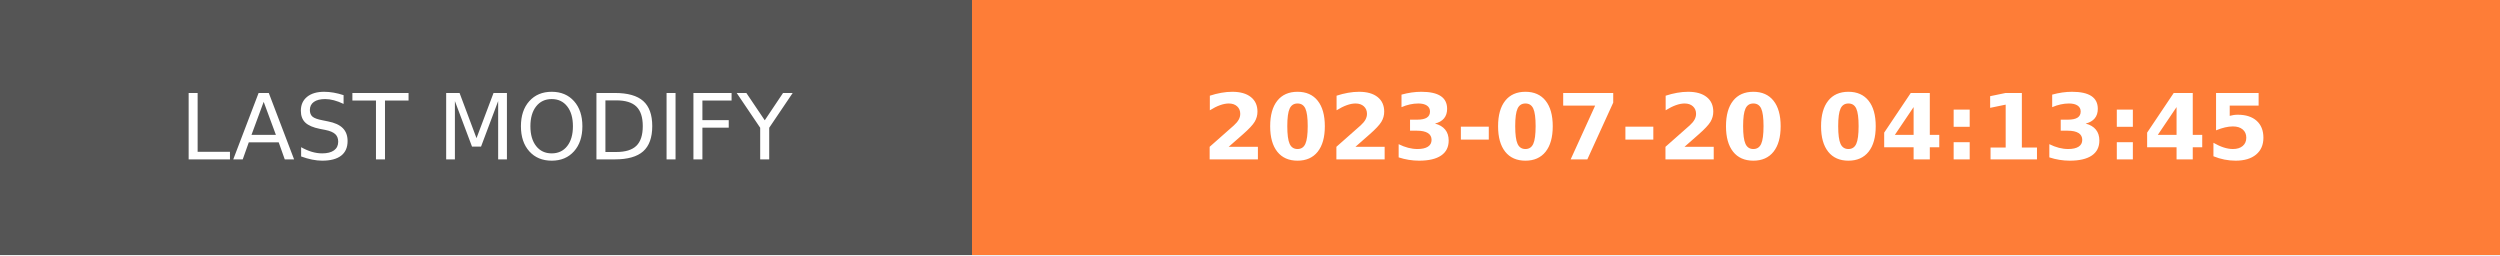
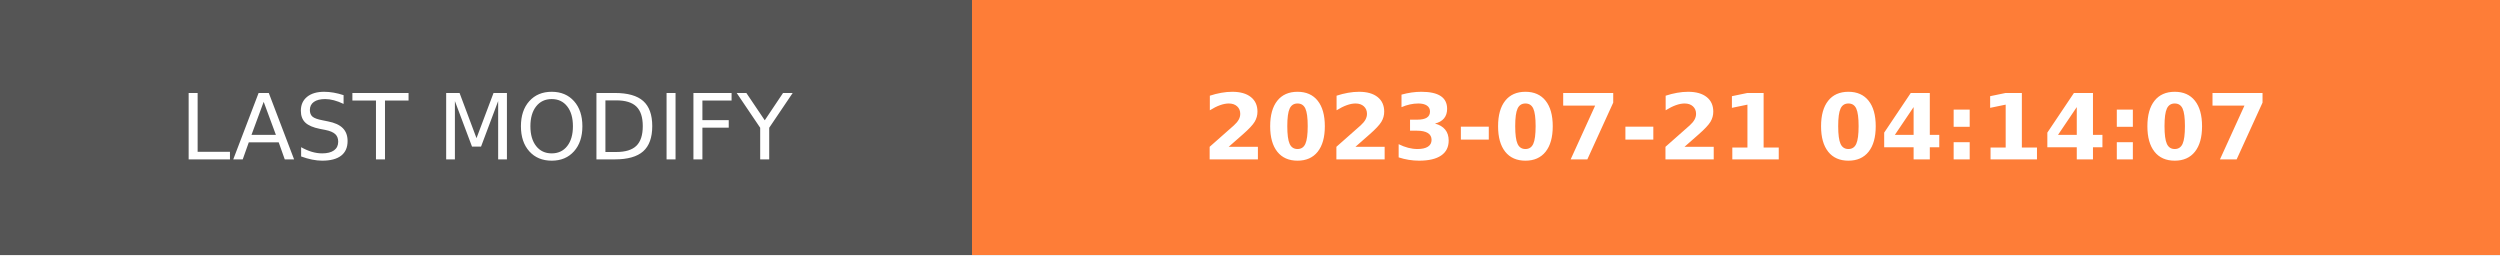
- <svg xmlns="http://www.w3.org/2000/svg" width="274.5" height="28" role="img" aria-label="LAST MODIFY: 2023-07-20 04:13:45">
+ <svg xmlns="http://www.w3.org/2000/svg" width="274.5" height="28" role="img" aria-label="LAST MODIFY: 2023-07-21 04:14:07">
  <g shape-rendering="crispEdges">
    <rect width="106.75" height="28" fill="#555" />
    <rect x="106.75" width="167.75" height="28" fill="#fe7d37" />
  </g>
  <g fill="#fff" text-anchor="middle" font-family="Verdana,Geneva,DejaVu Sans,sans-serif" text-rendering="geometricPrecision" font-size="100">
    <text transform="scale(.1)" x="533.75" y="175" textLength="827.5" fill="#fff">LAST MODIFY</text>
-     <text transform="scale(.1)" x="1906.25" y="175" textLength="1437.5" fill="#fff" font-weight="bold">2023-07-20 04:13:45</text>
+     <text transform="scale(.1)" x="1906.25" y="175" textLength="1437.5" fill="#fff" font-weight="bold">2023-07-21 04:14:07</text>
  </g>
</svg>
